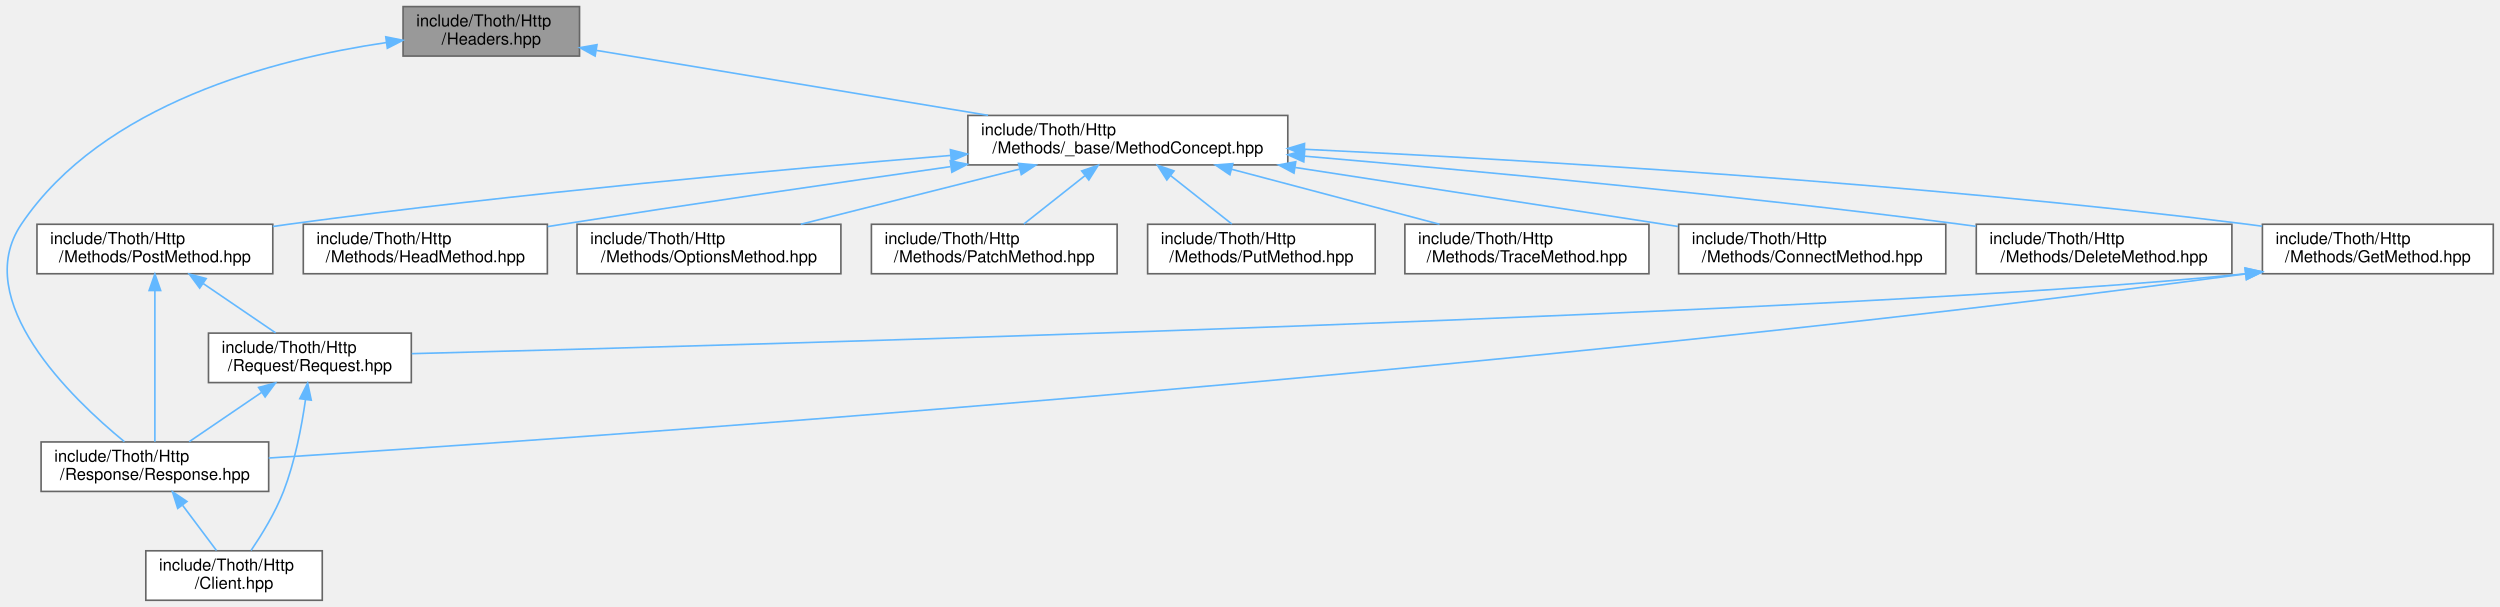
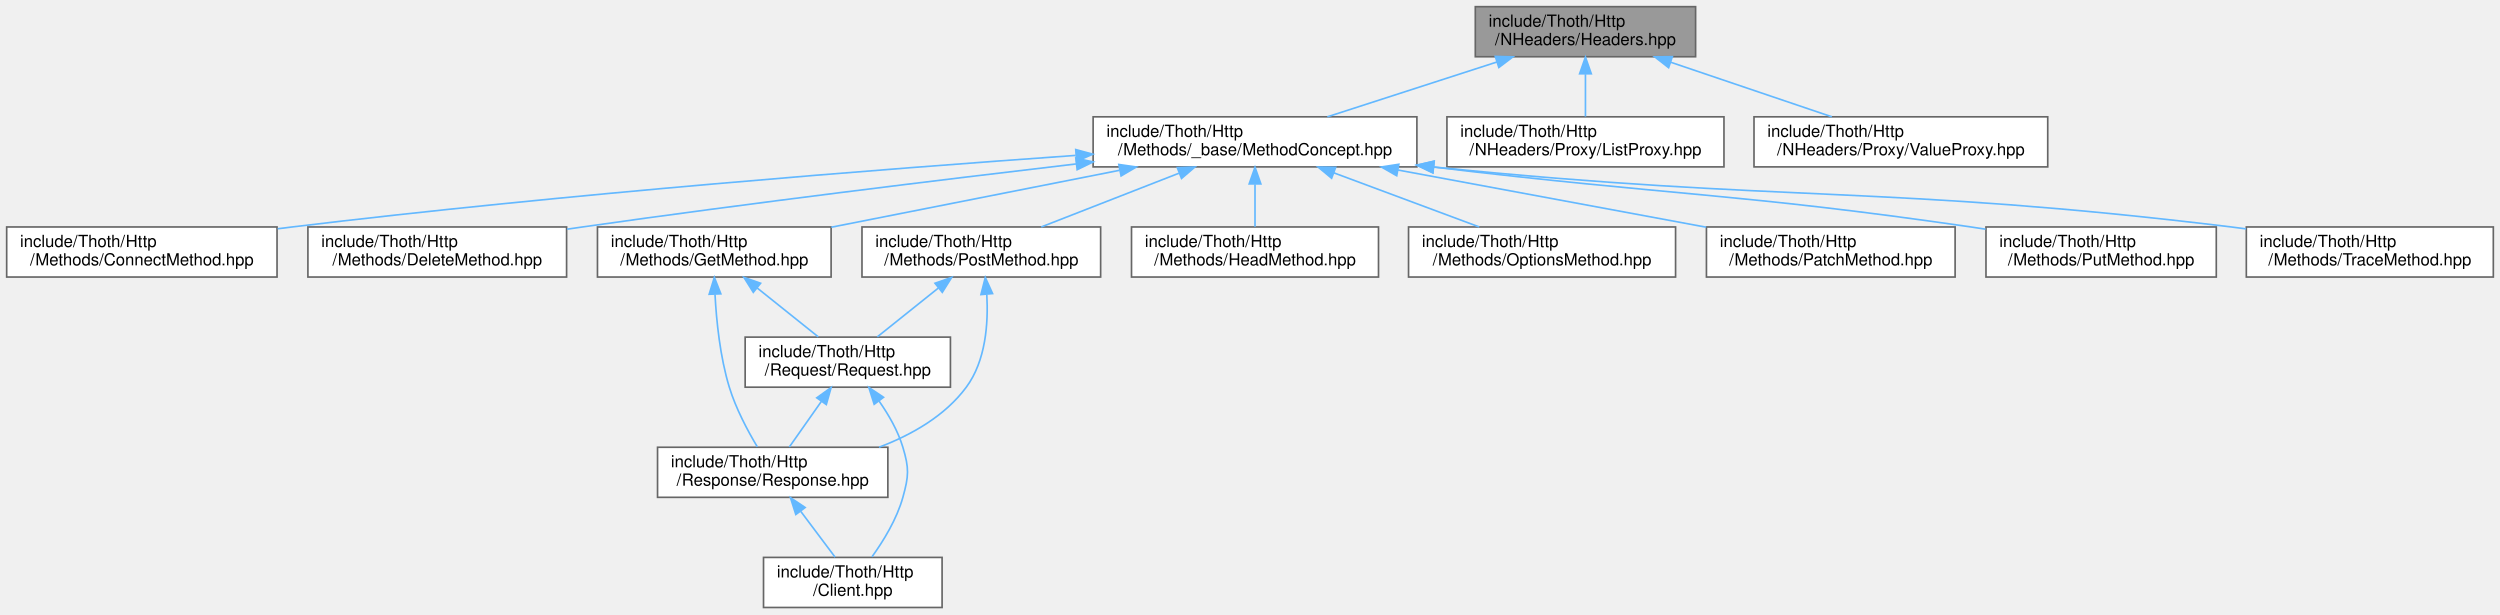
- <svg xmlns="http://www.w3.org/2000/svg" xmlns:xlink="http://www.w3.org/1999/xlink" width="1516pt" height="368pt" viewBox="0.00 0.00 1515.84 368.00">
+ <svg xmlns="http://www.w3.org/2000/svg" xmlns:xlink="http://www.w3.org/1999/xlink" width="1498pt" height="368pt" viewBox="0.00 0.00 1498.00 368.00">
  <g id="graph0" class="graph" transform="scale(1 1) rotate(0) translate(4 364)">
    <g id="Node000001" class="node">
      <g id="a_Node000001">
        <a xlink:title=" ">
-           <polygon fill="#999999" stroke="#666666" points="347.34,-360 240.34,-360 240.34,-330 347.34,-330 347.34,-360" />
-           <text text-anchor="start" x="248.34" y="-348" font-family="Helvetica,sans-Serif" font-size="10.00">include/Thoth/Http</text>
-           <text text-anchor="middle" x="293.84" y="-337" font-family="Helvetica,sans-Serif" font-size="10.00">/Headers.hpp</text>
+           <polygon fill="#999999" stroke="#666666" points="1012,-360 880,-360 880,-330 1012,-330 1012,-360" />
+           <text text-anchor="start" x="888" y="-348" font-family="Helvetica,sans-Serif" font-size="10.00">include/Thoth/Http</text>
+           <text text-anchor="middle" x="946" y="-337" font-family="Helvetica,sans-Serif" font-size="10.00">/NHeaders/Headers.hpp</text>
        </a>
      </g>
    </g>
    <g id="Node000002" class="node">
      <g id="a_Node000002">
        <a xlink:href="_method_concept_8hpp.html" target="_top" xlink:title=" ">
-           <polygon fill="white" stroke="#666666" points="776.84,-294 582.84,-294 582.84,-264 776.84,-264 776.84,-294" />
-           <text text-anchor="start" x="590.84" y="-282" font-family="Helvetica,sans-Serif" font-size="10.00">include/Thoth/Http</text>
-           <text text-anchor="middle" x="679.84" y="-271" font-family="Helvetica,sans-Serif" font-size="10.00">/Methods/_base/MethodConcept.hpp</text>
+           <polygon fill="white" stroke="#666666" points="845,-294 651,-294 651,-264 845,-264 845,-294" />
+           <text text-anchor="start" x="659" y="-282" font-family="Helvetica,sans-Serif" font-size="10.00">include/Thoth/Http</text>
+           <text text-anchor="middle" x="748" y="-271" font-family="Helvetica,sans-Serif" font-size="10.00">/Methods/_base/MethodConcept.hpp</text>
        </a>
      </g>
    </g>
    <g id="edge1_Node000001_Node000002" class="edge">
      <g id="a_edge1_Node000001_Node000002">
        <a xlink:title=" ">
-           <path fill="none" stroke="#63b8ff" d="M357.61,-333.43C422.51,-322.67 523.49,-305.92 595.09,-294.05" />
-           <polygon fill="#63b8ff" stroke="#63b8ff" points="356.8,-330.01 347.51,-335.1 357.95,-336.92 356.8,-330.01" />
+           <path fill="none" stroke="#63b8ff" d="M892.96,-326.86C861.17,-316.58 821.25,-303.68 791.35,-294.01" />
+           <polygon fill="#63b8ff" stroke="#63b8ff" points="891.96,-330.21 902.55,-329.95 894.11,-323.55 891.96,-330.21" />
+         </a>
+       </g>
+     </g>
+     <g id="Node000015" class="node">
+       <g id="a_Node000015">
+         <a xlink:href="_list_proxy_8hpp.html" target="_top" xlink:title=" ">
+           <polygon fill="white" stroke="#666666" points="1029,-294 863,-294 863,-264 1029,-264 1029,-294" />
+           <text text-anchor="start" x="871" y="-282" font-family="Helvetica,sans-Serif" font-size="10.00">include/Thoth/Http</text>
+           <text text-anchor="middle" x="946" y="-271" font-family="Helvetica,sans-Serif" font-size="10.00">/NHeaders/Proxy/ListProxy.hpp</text>
+         </a>
+       </g>
+     </g>
+     <g id="edge18_Node000001_Node000015" class="edge">
+       <g id="a_edge18_Node000001_Node000015">
+         <a xlink:title=" ">
+           <path fill="none" stroke="#63b8ff" d="M946,-319.54C946,-310.96 946,-301.61 946,-294.16" />
+           <polygon fill="#63b8ff" stroke="#63b8ff" points="942.5,-319.8 946,-329.8 949.5,-319.8 942.5,-319.8" />
+         </a>
+       </g>
+     </g>
+     <g id="Node000016" class="node">
+       <g id="a_Node000016">
+         <a xlink:href="_value_proxy_8hpp.html" target="_top" xlink:title=" ">
+           <polygon fill="white" stroke="#666666" points="1223,-294 1047,-294 1047,-264 1223,-264 1223,-294" />
+           <text text-anchor="start" x="1055" y="-282" font-family="Helvetica,sans-Serif" font-size="10.00">include/Thoth/Http</text>
+           <text text-anchor="middle" x="1135" y="-271" font-family="Helvetica,sans-Serif" font-size="10.00">/NHeaders/Proxy/ValueProxy.hpp</text>
+         </a>
+       </g>
+     </g>
+     <g id="edge19_Node000001_Node000016" class="edge">
+       <g id="a_edge19_Node000001_Node000016">
+         <a xlink:title=" ">
+           <path fill="none" stroke="#63b8ff" d="M997.02,-326.72C1027.3,-316.47 1065.21,-303.63 1093.62,-294.01" />
+           <polygon fill="#63b8ff" stroke="#63b8ff" points="995.83,-323.43 987.48,-329.95 998.07,-330.06 995.83,-323.43" />
+         </a>
+       </g>
+     </g>
+     <g id="Node000003" class="node">
+       <g id="a_Node000003">
+         <a xlink:href="_connect_method_8hpp.html" target="_top" xlink:title=" ">
+           <polygon fill="white" stroke="#666666" points="162,-228 0,-228 0,-198 162,-198 162,-228" />
+           <text text-anchor="start" x="8" y="-216" font-family="Helvetica,sans-Serif" font-size="10.00">include/Thoth/Http</text>
+           <text text-anchor="middle" x="81" y="-205" font-family="Helvetica,sans-Serif" font-size="10.00">/Methods/ConnectMethod.hpp</text>
+         </a>
+       </g>
+     </g>
+     <g id="edge2_Node000002_Node000003" class="edge">
+       <g id="a_edge2_Node000002_Node000003">
+         <a xlink:title=" ">
+           <path fill="none" stroke="#63b8ff" d="M640.5,-270.88C524.45,-262.67 334.27,-247.75 171,-228 168.17,-227.66 165.3,-227.3 162.4,-226.92" />
+           <polygon fill="#63b8ff" stroke="#63b8ff" points="640.58,-274.39 650.81,-271.6 641.08,-267.41 640.58,-274.39" />
+         </a>
+       </g>
+     </g>
+     <g id="Node000004" class="node">
+       <g id="a_Node000004">
+         <a xlink:href="_delete_method_8hpp.html" target="_top" xlink:title=" ">
+           <polygon fill="white" stroke="#666666" points="335.5,-228 180.5,-228 180.5,-198 335.5,-198 335.5,-228" />
+           <text text-anchor="start" x="188.5" y="-216" font-family="Helvetica,sans-Serif" font-size="10.00">include/Thoth/Http</text>
+           <text text-anchor="middle" x="258" y="-205" font-family="Helvetica,sans-Serif" font-size="10.00">/Methods/DeleteMethod.hpp</text>
+         </a>
+       </g>
+     </g>
+     <g id="edge3_Node000002_Node000004" class="edge">
+       <g id="a_edge3_Node000002_Node000004">
+         <a xlink:title=" ">
+           <path fill="none" stroke="#63b8ff" d="M640.73,-265.76C559.45,-256.22 445.07,-242.25 345,-228 341.97,-227.57 338.88,-227.12 335.77,-226.66" />
+           <polygon fill="#63b8ff" stroke="#63b8ff" points="640.63,-269.27 650.97,-266.96 641.44,-262.32 640.63,-269.27" />
+         </a>
+       </g>
+     </g>
+     <g id="Node000005" class="node">
+       <g id="a_Node000005">
+         <a xlink:href="_get_method_8hpp.html" target="_top" xlink:title=" ">
+           <polygon fill="white" stroke="#666666" points="494,-228 354,-228 354,-198 494,-198 494,-228" />
+           <text text-anchor="start" x="362" y="-216" font-family="Helvetica,sans-Serif" font-size="10.00">include/Thoth/Http</text>
+           <text text-anchor="middle" x="424" y="-205" font-family="Helvetica,sans-Serif" font-size="10.00">/Methods/GetMethod.hpp</text>
+         </a>
+       </g>
+     </g>
+     <g id="edge4_Node000002_Node000005" class="edge">
+       <g id="a_edge4_Node000002_Node000005">
+         <a xlink:title=" ">
+           <path fill="none" stroke="#63b8ff" d="M666.82,-261.96C613.66,-251.46 544.88,-237.88 494.1,-227.85" />
+           <polygon fill="#63b8ff" stroke="#63b8ff" points="666.41,-265.45 676.9,-263.95 667.76,-258.58 666.41,-265.45" />
+         </a>
+       </g>
+     </g>
+     <g id="Node000009" class="node">
+       <g id="a_Node000009">
+         <a xlink:href="_head_method_8hpp.html" target="_top" xlink:title=" ">
+           <polygon fill="white" stroke="#666666" points="822,-228 674,-228 674,-198 822,-198 822,-228" />
+           <text text-anchor="start" x="682" y="-216" font-family="Helvetica,sans-Serif" font-size="10.00">include/Thoth/Http</text>
+           <text text-anchor="middle" x="748" y="-205" font-family="Helvetica,sans-Serif" font-size="10.00">/Methods/HeadMethod.hpp</text>
+         </a>
+       </g>
+     </g>
+     <g id="edge10_Node000002_Node000009" class="edge">
+       <g id="a_edge10_Node000002_Node000009">
+         <a xlink:title=" ">
+           <path fill="none" stroke="#63b8ff" d="M748,-253.54C748,-244.96 748,-235.61 748,-228.16" />
+           <polygon fill="#63b8ff" stroke="#63b8ff" points="744.5,-253.8 748,-263.8 751.5,-253.8 744.5,-253.8" />
+         </a>
+       </g>
+     </g>
+     <g id="Node000010" class="node">
+       <g id="a_Node000010">
+         <a xlink:href="_options_method_8hpp.html" target="_top" xlink:title=" ">
+           <polygon fill="white" stroke="#666666" points="1000,-228 840,-228 840,-198 1000,-198 1000,-228" />
+           <text text-anchor="start" x="848" y="-216" font-family="Helvetica,sans-Serif" font-size="10.00">include/Thoth/Http</text>
+           <text text-anchor="middle" x="920" y="-205" font-family="Helvetica,sans-Serif" font-size="10.00">/Methods/OptionsMethod.hpp</text>
+         </a>
+       </g>
+     </g>
+     <g id="edge11_Node000002_Node000010" class="edge">
+       <g id="a_edge11_Node000002_Node000010">
+         <a xlink:title=" ">
+           <path fill="none" stroke="#63b8ff" d="M795.15,-260.46C822.59,-250.25 856.71,-237.55 882.34,-228.01" />
+           <polygon fill="#63b8ff" stroke="#63b8ff" points="793.9,-257.19 785.75,-263.95 796.34,-263.75 793.9,-257.19" />
+         </a>
+       </g>
+     </g>
+     <g id="Node000011" class="node">
+       <g id="a_Node000011">
+         <a xlink:href="_patch_method_8hpp.html" target="_top" xlink:title=" ">
+           <polygon fill="white" stroke="#666666" points="1167.5,-228 1018.5,-228 1018.5,-198 1167.5,-198 1167.5,-228" />
+           <text text-anchor="start" x="1026.5" y="-216" font-family="Helvetica,sans-Serif" font-size="10.00">include/Thoth/Http</text>
+           <text text-anchor="middle" x="1093" y="-205" font-family="Helvetica,sans-Serif" font-size="10.00">/Methods/PatchMethod.hpp</text>
+         </a>
+       </g>
+     </g>
+     <g id="edge12_Node000002_Node000011" class="edge">
+       <g id="a_edge12_Node000002_Node000011">
+         <a xlink:title=" ">
+           <path fill="none" stroke="#63b8ff" d="M833.74,-262.1C890.44,-251.58 964.06,-237.92 1018.36,-227.85" />
+           <polygon fill="#63b8ff" stroke="#63b8ff" points="832.91,-258.69 823.71,-263.95 834.18,-265.57 832.91,-258.69" />
+         </a>
+       </g>
+     </g>
+     <g id="Node000012" class="node">
+       <g id="a_Node000012">
+         <a xlink:href="_post_method_8hpp.html" target="_top" xlink:title=" ">
+           <polygon fill="white" stroke="#666666" points="655.5,-228 512.5,-228 512.5,-198 655.5,-198 655.5,-228" />
+           <text text-anchor="start" x="520.5" y="-216" font-family="Helvetica,sans-Serif" font-size="10.00">include/Thoth/Http</text>
+           <text text-anchor="middle" x="584" y="-205" font-family="Helvetica,sans-Serif" font-size="10.00">/Methods/PostMethod.hpp</text>
+         </a>
+       </g>
+     </g>
+     <g id="edge13_Node000002_Node000012" class="edge">
+       <g id="a_edge13_Node000002_Node000012">
+         <a xlink:title=" ">
+           <path fill="none" stroke="#63b8ff" d="M702.36,-260.19C676.31,-250.02 644.13,-237.47 619.91,-228.01" />
+           <polygon fill="#63b8ff" stroke="#63b8ff" points="701.42,-263.58 712.01,-263.95 703.97,-257.06 701.42,-263.58" />
+         </a>
+       </g>
+     </g>
+     <g id="Node000013" class="node">
+       <g id="a_Node000013">
+         <a xlink:href="_put_method_8hpp.html" target="_top" xlink:title=" ">
+           <polygon fill="white" stroke="#666666" points="1324,-228 1186,-228 1186,-198 1324,-198 1324,-228" />
+           <text text-anchor="start" x="1194" y="-216" font-family="Helvetica,sans-Serif" font-size="10.00">include/Thoth/Http</text>
+           <text text-anchor="middle" x="1255" y="-205" font-family="Helvetica,sans-Serif" font-size="10.00">/Methods/PutMethod.hpp</text>
+         </a>
+       </g>
+     </g>
+     <g id="edge16_Node000002_Node000013" class="edge">
+       <g id="a_edge16_Node000002_Node000013">
+         <a xlink:title=" ">
+           <path fill="none" stroke="#63b8ff" d="M855.13,-263.88C999.09,-246.63 1037.27,-248.3 1177,-228 1179.86,-227.58 1182.77,-227.14 1185.72,-226.68" />
+           <polygon fill="#63b8ff" stroke="#63b8ff" points="854.54,-260.43 845.04,-265.1 855.38,-267.38 854.54,-260.43" />
+         </a>
+       </g>
+     </g>
+     <g id="Node000014" class="node">
+       <g id="a_Node000014">
+         <a xlink:href="_trace_method_8hpp.html" target="_top" xlink:title=" ">
+           <polygon fill="white" stroke="#666666" points="1490,-228 1342,-228 1342,-198 1490,-198 1490,-228" />
+           <text text-anchor="start" x="1350" y="-216" font-family="Helvetica,sans-Serif" font-size="10.00">include/Thoth/Http</text>
+           <text text-anchor="middle" x="1416" y="-205" font-family="Helvetica,sans-Serif" font-size="10.00">/Methods/TraceMethod.hpp</text>
+         </a>
+       </g>
+     </g>
+     <g id="edge17_Node000002_Node000014" class="edge">
+       <g id="a_edge17_Node000002_Node000014">
+         <a xlink:title=" ">
+           <path fill="none" stroke="#63b8ff" d="M855.27,-263.91C1068.1,-242.37 1124.38,-253.38 1333,-228 1335.9,-227.65 1338.86,-227.26 1341.84,-226.86" />
+           <polygon fill="#63b8ff" stroke="#63b8ff" points="854.61,-260.46 845.02,-264.96 855.32,-267.43 854.61,-260.46" />
+         </a>
+       </g>
+     </g>
+     <g id="Node000006" class="node">
+       <g id="a_Node000006">
+         <a xlink:href="_request_8hpp.html" target="_top" xlink:title=" ">
+           <polygon fill="white" stroke="#666666" points="565.5,-162 442.5,-162 442.5,-132 565.5,-132 565.5,-162" />
+           <text text-anchor="start" x="450.5" y="-150" font-family="Helvetica,sans-Serif" font-size="10.00">include/Thoth/Http</text>
+           <text text-anchor="middle" x="504" y="-139" font-family="Helvetica,sans-Serif" font-size="10.00">/Request/Request.hpp</text>
+         </a>
+       </g>
+     </g>
+     <g id="edge5_Node000005_Node000006" class="edge">
+       <g id="a_edge5_Node000005_Node000006">
+         <a xlink:title=" ">
+           <path fill="none" stroke="#63b8ff" d="M449.65,-191.48C461.61,-181.91 475.53,-170.77 486.3,-162.16" />
+           <polygon fill="#63b8ff" stroke="#63b8ff" points="447.38,-188.82 441.75,-197.8 451.75,-194.28 447.38,-188.82" />
        </a>
      </g>
    </g>
    <g id="Node000008" class="node">
      <g id="a_Node000008">
        <a xlink:href="_response_8hpp.html" target="_top" xlink:title=" ">
-           <polygon fill="white" stroke="#666666" points="158.84,-96 20.84,-96 20.84,-66 158.84,-66 158.84,-96" />
-           <text text-anchor="start" x="28.84" y="-84" font-family="Helvetica,sans-Serif" font-size="10.00">include/Thoth/Http</text>
-           <text text-anchor="middle" x="89.84" y="-73" font-family="Helvetica,sans-Serif" font-size="10.00">/Response/Response.hpp</text>
-         </a>
-       </g>
-     </g>
-     <g id="edge18_Node000001_Node000008" class="edge">
-       <g id="a_edge18_Node000001_Node000008">
-         <a xlink:title=" ">
-           <path fill="none" stroke="#63b8ff" d="M230.09,-338.18C162.24,-328.19 58.04,-301.15 8.84,-228 -22.22,-181.82 38.87,-122.79 71.36,-96.15" />
-           <polygon fill="#63b8ff" stroke="#63b8ff" points="229.85,-341.68 240.24,-339.58 230.81,-334.74 229.85,-341.68" />
-         </a>
-       </g>
-     </g>
-     <g id="Node000003" class="node">
-       <g id="a_Node000003">
-         <a xlink:href="_connect_method_8hpp.html" target="_top" xlink:title=" ">
-           <polygon fill="white" stroke="#666666" points="1175.84,-228 1013.84,-228 1013.84,-198 1175.84,-198 1175.84,-228" />
-           <text text-anchor="start" x="1021.84" y="-216" font-family="Helvetica,sans-Serif" font-size="10.00">include/Thoth/Http</text>
-           <text text-anchor="middle" x="1094.84" y="-205" font-family="Helvetica,sans-Serif" font-size="10.00">/Methods/ConnectMethod.hpp</text>
-         </a>
-       </g>
-     </g>
-     <g id="edge2_Node000002_Node000003" class="edge">
-       <g id="a_edge2_Node000002_Node000003">
-         <a xlink:title=" ">
-           <path fill="none" stroke="#63b8ff" d="M781.36,-262.43C845.46,-252.58 930,-239.58 1004.84,-228 1007.65,-227.56 1010.51,-227.12 1013.4,-226.67" />
-           <polygon fill="#63b8ff" stroke="#63b8ff" points="780.6,-259 771.25,-263.98 781.67,-265.92 780.6,-259" />
-         </a>
-       </g>
-     </g>
-     <g id="Node000004" class="node">
-       <g id="a_Node000004">
-         <a xlink:href="_delete_method_8hpp.html" target="_top" xlink:title=" ">
-           <polygon fill="white" stroke="#666666" points="1349.34,-228 1194.34,-228 1194.34,-198 1349.34,-198 1349.34,-228" />
-           <text text-anchor="start" x="1202.34" y="-216" font-family="Helvetica,sans-Serif" font-size="10.00">include/Thoth/Http</text>
-           <text text-anchor="middle" x="1271.84" y="-205" font-family="Helvetica,sans-Serif" font-size="10.00">/Methods/DeleteMethod.hpp</text>
-         </a>
-       </g>
-     </g>
-     <g id="edge3_Node000002_Node000004" class="edge">
-       <g id="a_edge3_Node000002_Node000004">
-         <a xlink:title=" ">
-           <path fill="none" stroke="#63b8ff" d="M786.89,-269.3C889.26,-260.54 1047.86,-245.79 1184.84,-228 1187.87,-227.61 1190.96,-227.19 1194.08,-226.75" />
-           <polygon fill="#63b8ff" stroke="#63b8ff" points="786.52,-265.82 776.85,-270.16 787.11,-272.8 786.52,-265.82" />
-         </a>
-       </g>
-     </g>
-     <g id="Node000005" class="node">
-       <g id="a_Node000005">
-         <a xlink:href="_get_method_8hpp.html" target="_top" xlink:title=" ">
-           <polygon fill="white" stroke="#666666" points="1507.84,-228 1367.84,-228 1367.84,-198 1507.84,-198 1507.84,-228" />
-           <text text-anchor="start" x="1375.84" y="-216" font-family="Helvetica,sans-Serif" font-size="10.00">include/Thoth/Http</text>
-           <text text-anchor="middle" x="1437.84" y="-205" font-family="Helvetica,sans-Serif" font-size="10.00">/Methods/GetMethod.hpp</text>
-         </a>
-       </g>
-     </g>
-     <g id="edge4_Node000002_Node000005" class="edge">
-       <g id="a_edge4_Node000002_Node000005">
-         <a xlink:title=" ">
-           <path fill="none" stroke="#63b8ff" d="M787.12,-273.48C921.23,-267.06 1157.65,-253.17 1358.84,-228 1361.74,-227.64 1364.7,-227.24 1367.68,-226.81" />
-           <polygon fill="#63b8ff" stroke="#63b8ff" points="786.67,-270 776.84,-273.97 787,-276.99 786.67,-270" />
-         </a>
-       </g>
-     </g>
-     <g id="Node000009" class="node">
-       <g id="a_Node000009">
-         <a xlink:href="_head_method_8hpp.html" target="_top" xlink:title=" ">
-           <polygon fill="white" stroke="#666666" points="327.84,-228 179.84,-228 179.84,-198 327.84,-198 327.84,-228" />
-           <text text-anchor="start" x="187.84" y="-216" font-family="Helvetica,sans-Serif" font-size="10.00">include/Thoth/Http</text>
-           <text text-anchor="middle" x="253.84" y="-205" font-family="Helvetica,sans-Serif" font-size="10.00">/Methods/HeadMethod.hpp</text>
-         </a>
-       </g>
-     </g>
-     <g id="edge10_Node000002_Node000009" class="edge">
-       <g id="a_edge10_Node000002_Node000009">
-         <a xlink:title=" ">
-           <path fill="none" stroke="#63b8ff" d="M572.3,-262.95C504.66,-253.33 415.58,-240.38 336.84,-228 333.95,-227.55 331.01,-227.08 328.04,-226.6" />
-           <polygon fill="#63b8ff" stroke="#63b8ff" points="572.15,-266.47 582.54,-264.41 573.13,-259.54 572.15,-266.47" />
-         </a>
-       </g>
-     </g>
-     <g id="Node000010" class="node">
-       <g id="a_Node000010">
-         <a xlink:href="_options_method_8hpp.html" target="_top" xlink:title=" ">
-           <polygon fill="white" stroke="#666666" points="505.84,-228 345.84,-228 345.84,-198 505.84,-198 505.84,-228" />
-           <text text-anchor="start" x="353.84" y="-216" font-family="Helvetica,sans-Serif" font-size="10.00">include/Thoth/Http</text>
-           <text text-anchor="middle" x="425.84" y="-205" font-family="Helvetica,sans-Serif" font-size="10.00">/Methods/OptionsMethod.hpp</text>
-         </a>
-       </g>
-     </g>
-     <g id="edge11_Node000002_Node000010" class="edge">
-       <g id="a_edge11_Node000002_Node000010">
-         <a xlink:title=" ">
-           <path fill="none" stroke="#63b8ff" d="M614.16,-261.45C573,-251.08 520.54,-237.86 481.45,-228.01" />
-           <polygon fill="#63b8ff" stroke="#63b8ff" points="613.54,-264.91 624.1,-263.95 615.25,-258.12 613.54,-264.91" />
-         </a>
-       </g>
-     </g>
-     <g id="Node000011" class="node">
-       <g id="a_Node000011">
-         <a xlink:href="_patch_method_8hpp.html" target="_top" xlink:title=" ">
-           <polygon fill="white" stroke="#666666" points="673.34,-228 524.34,-228 524.34,-198 673.34,-198 673.34,-228" />
-           <text text-anchor="start" x="532.34" y="-216" font-family="Helvetica,sans-Serif" font-size="10.00">include/Thoth/Http</text>
-           <text text-anchor="middle" x="598.84" y="-205" font-family="Helvetica,sans-Serif" font-size="10.00">/Methods/PatchMethod.hpp</text>
-         </a>
-       </g>
-     </g>
-     <g id="edge12_Node000002_Node000011" class="edge">
-       <g id="a_edge12_Node000002_Node000011">
-         <a xlink:title=" ">
-           <path fill="none" stroke="#63b8ff" d="M653.86,-257.48C641.76,-247.91 627.66,-236.77 616.76,-228.16" />
-           <polygon fill="#63b8ff" stroke="#63b8ff" points="651.85,-260.34 661.86,-263.8 656.18,-254.85 651.85,-260.34" />
-         </a>
-       </g>
-     </g>
-     <g id="Node000012" class="node">
-       <g id="a_Node000012">
-         <a xlink:href="_post_method_8hpp.html" target="_top" xlink:title=" ">
-           <polygon fill="white" stroke="#666666" points="161.34,-228 18.34,-228 18.34,-198 161.34,-198 161.34,-228" />
-           <text text-anchor="start" x="26.34" y="-216" font-family="Helvetica,sans-Serif" font-size="10.00">include/Thoth/Http</text>
-           <text text-anchor="middle" x="89.84" y="-205" font-family="Helvetica,sans-Serif" font-size="10.00">/Methods/PostMethod.hpp</text>
-         </a>
-       </g>
-     </g>
-     <g id="edge13_Node000002_Node000012" class="edge">
-       <g id="a_edge13_Node000002_Node000012">
-         <a xlink:title=" ">
-           <path fill="none" stroke="#63b8ff" d="M572.37,-269.74C469.17,-261.27 309,-246.7 170.84,-228 167.73,-227.58 164.55,-227.13 161.35,-226.65" />
-           <polygon fill="#63b8ff" stroke="#63b8ff" points="572.24,-273.24 582.49,-270.57 572.81,-266.27 572.24,-273.24" />
-         </a>
-       </g>
-     </g>
-     <g id="Node000013" class="node">
-       <g id="a_Node000013">
-         <a xlink:href="_put_method_8hpp.html" target="_top" xlink:title=" ">
-           <polygon fill="white" stroke="#666666" points="829.84,-228 691.84,-228 691.84,-198 829.84,-198 829.84,-228" />
-           <text text-anchor="start" x="699.84" y="-216" font-family="Helvetica,sans-Serif" font-size="10.00">include/Thoth/Http</text>
-           <text text-anchor="middle" x="760.84" y="-205" font-family="Helvetica,sans-Serif" font-size="10.00">/Methods/PutMethod.hpp</text>
-         </a>
-       </g>
-     </g>
-     <g id="edge16_Node000002_Node000013" class="edge">
-       <g id="a_edge16_Node000002_Node000013">
-         <a xlink:title=" ">
-           <path fill="none" stroke="#63b8ff" d="M705.81,-257.48C717.92,-247.91 732.02,-236.77 742.91,-228.16" />
-           <polygon fill="#63b8ff" stroke="#63b8ff" points="703.49,-254.85 697.81,-263.8 707.83,-260.34 703.49,-254.85" />
-         </a>
-       </g>
-     </g>
-     <g id="Node000014" class="node">
-       <g id="a_Node000014">
-         <a xlink:href="_trace_method_8hpp.html" target="_top" xlink:title=" ">
-           <polygon fill="white" stroke="#666666" points="995.84,-228 847.84,-228 847.84,-198 995.84,-198 995.84,-228" />
-           <text text-anchor="start" x="855.84" y="-216" font-family="Helvetica,sans-Serif" font-size="10.00">include/Thoth/Http</text>
-           <text text-anchor="middle" x="921.84" y="-205" font-family="Helvetica,sans-Serif" font-size="10.00">/Methods/TraceMethod.hpp</text>
-         </a>
-       </g>
-     </g>
-     <g id="edge17_Node000002_Node000014" class="edge">
-       <g id="a_edge17_Node000002_Node000014">
-         <a xlink:title=" ">
-           <path fill="none" stroke="#63b8ff" d="M742.66,-261.39C781.84,-251.03 831.69,-237.84 868.85,-228.01" />
-           <polygon fill="#63b8ff" stroke="#63b8ff" points="741.72,-258.01 732.95,-263.95 743.51,-264.78 741.72,-258.01" />
-         </a>
-       </g>
-     </g>
-     <g id="Node000006" class="node">
-       <g id="a_Node000006">
-         <a xlink:href="_request_8hpp.html" target="_top" xlink:title=" ">
-           <polygon fill="white" stroke="#666666" points="245.34,-162 122.34,-162 122.34,-132 245.34,-132 245.34,-162" />
-           <text text-anchor="start" x="130.34" y="-150" font-family="Helvetica,sans-Serif" font-size="10.00">include/Thoth/Http</text>
-           <text text-anchor="middle" x="183.84" y="-139" font-family="Helvetica,sans-Serif" font-size="10.00">/Request/Request.hpp</text>
-         </a>
-       </g>
-     </g>
-     <g id="edge5_Node000005_Node000006" class="edge">
-       <g id="a_edge5_Node000005_Node000006">
-         <a xlink:title=" ">
-           <path fill="none" stroke="#63b8ff" d="M1357.75,-198.01C1120.6,-173.51 452.45,-154.88 245.61,-149.54" />
-           <polygon fill="#63b8ff" stroke="#63b8ff" points="1357.38,-201.49 1367.7,-199.07 1358.12,-194.53 1357.38,-201.49" />
+           <polygon fill="white" stroke="#666666" points="528,-96 390,-96 390,-66 528,-66 528,-96" />
+           <text text-anchor="start" x="398" y="-84" font-family="Helvetica,sans-Serif" font-size="10.00">include/Thoth/Http</text>
+           <text text-anchor="middle" x="459" y="-73" font-family="Helvetica,sans-Serif" font-size="10.00">/Response/Response.hpp</text>
        </a>
      </g>
    </g>
    <g id="edge9_Node000005_Node000008" class="edge">
      <g id="a_edge9_Node000005_Node000008">
        <a xlink:title=" ">
-           <path fill="none" stroke="#63b8ff" d="M1357.45,-197.88C894.68,-136.29 348.67,-98.4 158.85,-86.26" />
-           <polygon fill="#63b8ff" stroke="#63b8ff" points="1357.3,-201.39 1367.67,-199.25 1358.23,-194.46 1357.3,-201.39" />
+           <path fill="none" stroke="#63b8ff" d="M424.43,-187.62C425.28,-171.53 427.47,-150.14 433,-132 436.88,-119.27 443.97,-105.96 449.77,-96.27" />
+           <polygon fill="#63b8ff" stroke="#63b8ff" points="420.93,-187.68 424.04,-197.81 427.92,-187.95 420.93,-187.68" />
        </a>
      </g>
    </g>
    <g id="Node000007" class="node">
      <g id="a_Node000007">
        <a xlink:href="_client_8hpp.html" target="_top" xlink:title=" ">
-           <polygon fill="white" stroke="#666666" points="191.34,-30 84.34,-30 84.34,0 191.34,0 191.34,-30" />
-           <text text-anchor="start" x="92.34" y="-18" font-family="Helvetica,sans-Serif" font-size="10.00">include/Thoth/Http</text>
-           <text text-anchor="middle" x="137.84" y="-7" font-family="Helvetica,sans-Serif" font-size="10.00">/Client.hpp</text>
+           <polygon fill="white" stroke="#666666" points="560.5,-30 453.5,-30 453.5,0 560.5,0 560.5,-30" />
+           <text text-anchor="start" x="461.5" y="-18" font-family="Helvetica,sans-Serif" font-size="10.00">include/Thoth/Http</text>
+           <text text-anchor="middle" x="507" y="-7" font-family="Helvetica,sans-Serif" font-size="10.00">/Client.hpp</text>
        </a>
      </g>
    </g>
    <g id="edge6_Node000006_Node000007" class="edge">
      <g id="a_edge6_Node000006_Node000007">
        <a xlink:title=" ">
-           <path fill="none" stroke="#63b8ff" d="M181.15,-121.48C178.85,-105.32 174.77,-83.93 167.84,-66 162.87,-53.16 154.72,-39.85 148.16,-30.19" />
-           <polygon fill="#63b8ff" stroke="#63b8ff" points="177.72,-122.25 182.47,-131.72 184.66,-121.35 177.72,-122.25" />
+           <path fill="none" stroke="#63b8ff" d="M522.77,-123.63C528.5,-115.46 534.06,-105.8 537,-96 540.83,-83.23 540.56,-78.85 537,-66 533.38,-52.93 525.33,-39.84 518.48,-30.34" />
+           <polygon fill="#63b8ff" stroke="#63b8ff" points="519.81,-121.75 516.61,-131.85 525.41,-125.95 519.81,-121.75" />
        </a>
      </g>
    </g>
    <g id="edge7_Node000006_Node000008" class="edge">
      <g id="a_edge7_Node000006_Node000008">
        <a xlink:title=" ">
-           <path fill="none" stroke="#63b8ff" d="M154.5,-126.03C140.28,-116.34 123.53,-104.94 110.64,-96.16" />
-           <polygon fill="#63b8ff" stroke="#63b8ff" points="152.74,-129.06 162.98,-131.8 156.68,-123.28 152.74,-129.06" />
+           <path fill="none" stroke="#63b8ff" d="M488.2,-123.53C481.8,-114.43 474.61,-104.19 468.96,-96.16" />
+           <polygon fill="#63b8ff" stroke="#63b8ff" points="485.4,-125.63 494.01,-131.8 491.12,-121.6 485.4,-125.63" />
        </a>
      </g>
    </g>
    <g id="edge8_Node000008_Node000007" class="edge">
      <g id="a_edge8_Node000008_Node000007">
        <a xlink:title=" ">
-           <path fill="none" stroke="#63b8ff" d="M106.69,-57.53C113.52,-48.43 121.19,-38.19 127.21,-30.16" />
-           <polygon fill="#63b8ff" stroke="#63b8ff" points="103.69,-55.7 100.49,-65.8 109.29,-59.9 103.69,-55.7" />
+           <path fill="none" stroke="#63b8ff" d="M475.86,-57.53C482.68,-48.43 490.35,-38.19 496.38,-30.16" />
+           <polygon fill="#63b8ff" stroke="#63b8ff" points="472.85,-55.7 469.65,-65.8 478.45,-59.9 472.85,-55.7" />
        </a>
      </g>
    </g>
    <g id="edge14_Node000012_Node000006" class="edge">
      <g id="a_edge14_Node000012_Node000006">
        <a xlink:title=" ">
-           <path fill="none" stroke="#63b8ff" d="M119.17,-192.03C133.4,-182.34 150.15,-170.94 163.03,-162.16" />
-           <polygon fill="#63b8ff" stroke="#63b8ff" points="117,-189.28 110.7,-197.8 120.94,-195.06 117,-189.28" />
+           <path fill="none" stroke="#63b8ff" d="M558.35,-191.48C546.39,-181.91 532.47,-170.77 521.7,-162.16" />
+           <polygon fill="#63b8ff" stroke="#63b8ff" points="556.25,-194.28 566.25,-197.8 560.62,-188.82 556.25,-194.28" />
        </a>
      </g>
    </g>
    <g id="edge15_Node000012_Node000008" class="edge">
      <g id="a_edge15_Node000012_Node000008">
        <a xlink:title=" ">
-           <path fill="none" stroke="#63b8ff" d="M89.84,-187.68C89.84,-160.7 89.84,-118.11 89.84,-96.14" />
-           <polygon fill="#63b8ff" stroke="#63b8ff" points="86.34,-187.84 89.84,-197.84 93.34,-187.84 86.34,-187.84" />
+           <path fill="none" stroke="#63b8ff" d="M587.3,-187.39C588.26,-170.26 586.68,-147.75 575,-132 562.27,-114.82 542.41,-103.48 522.69,-96.01" />
+           <polygon fill="#63b8ff" stroke="#63b8ff" points="583.78,-187.48 586.39,-197.75 590.75,-188.09 583.78,-187.48" />
        </a>
      </g>
    </g>
  </g>
</svg>
